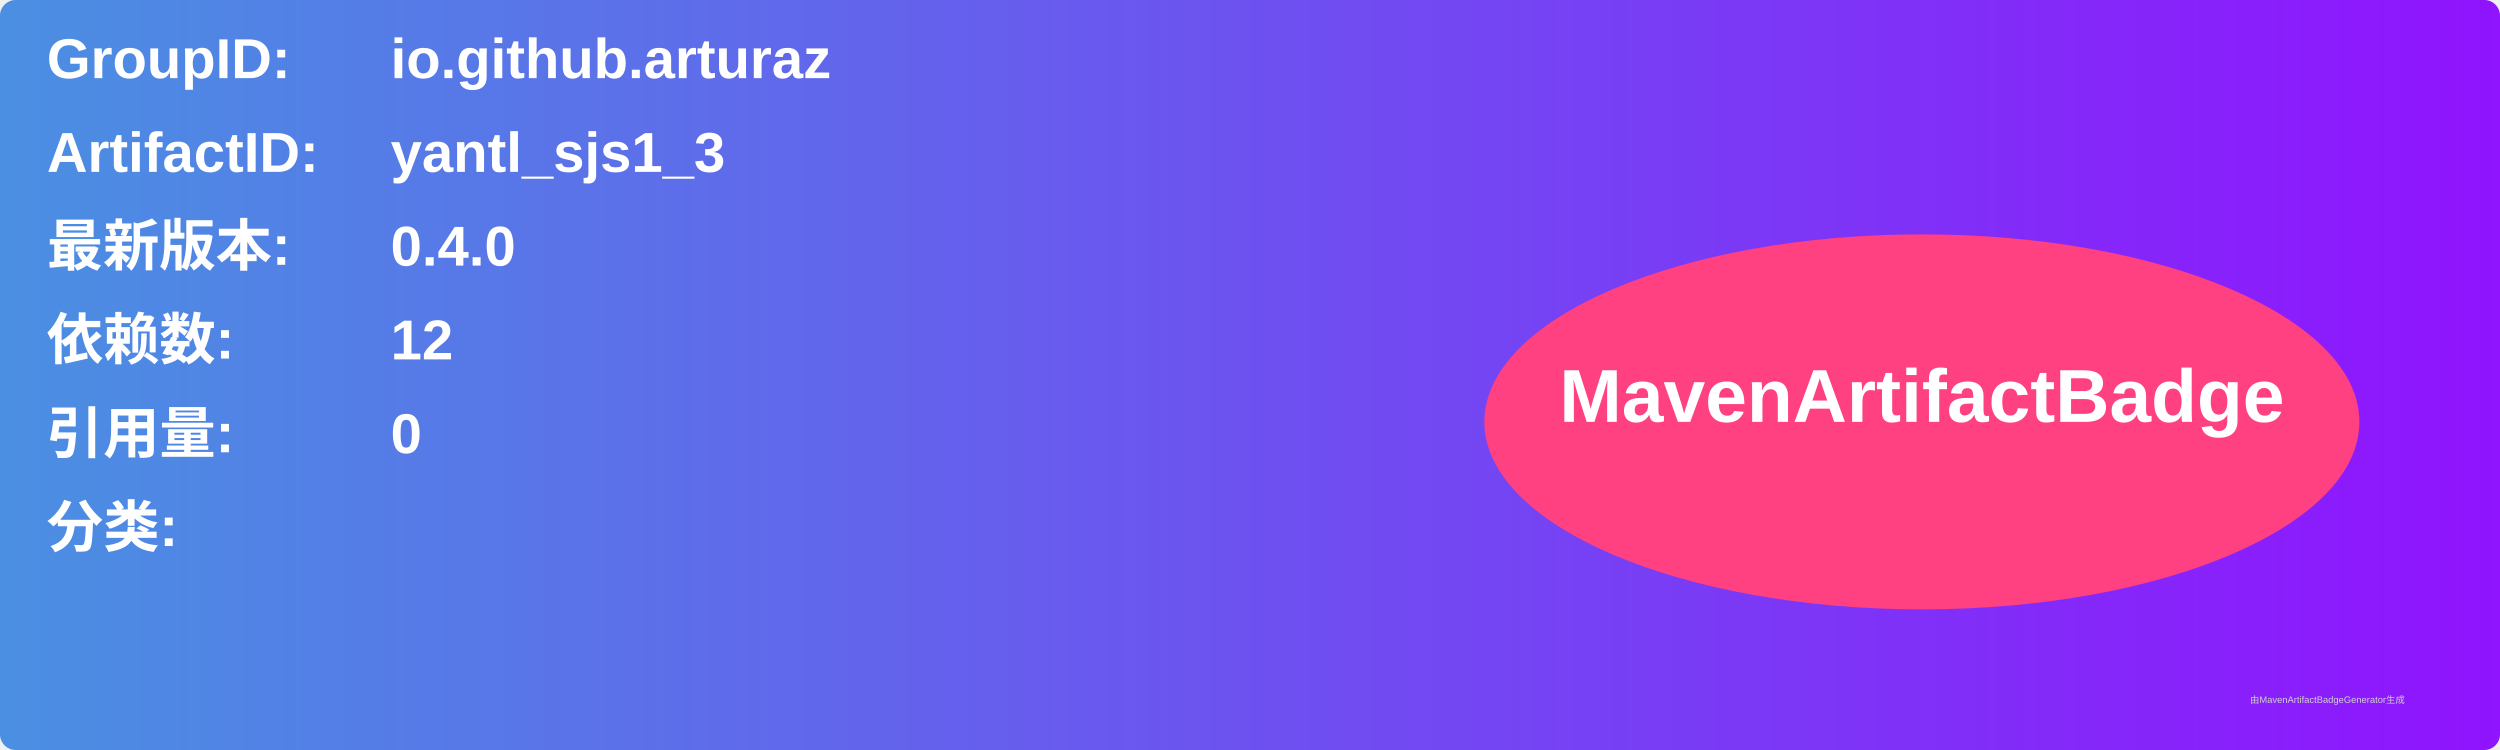
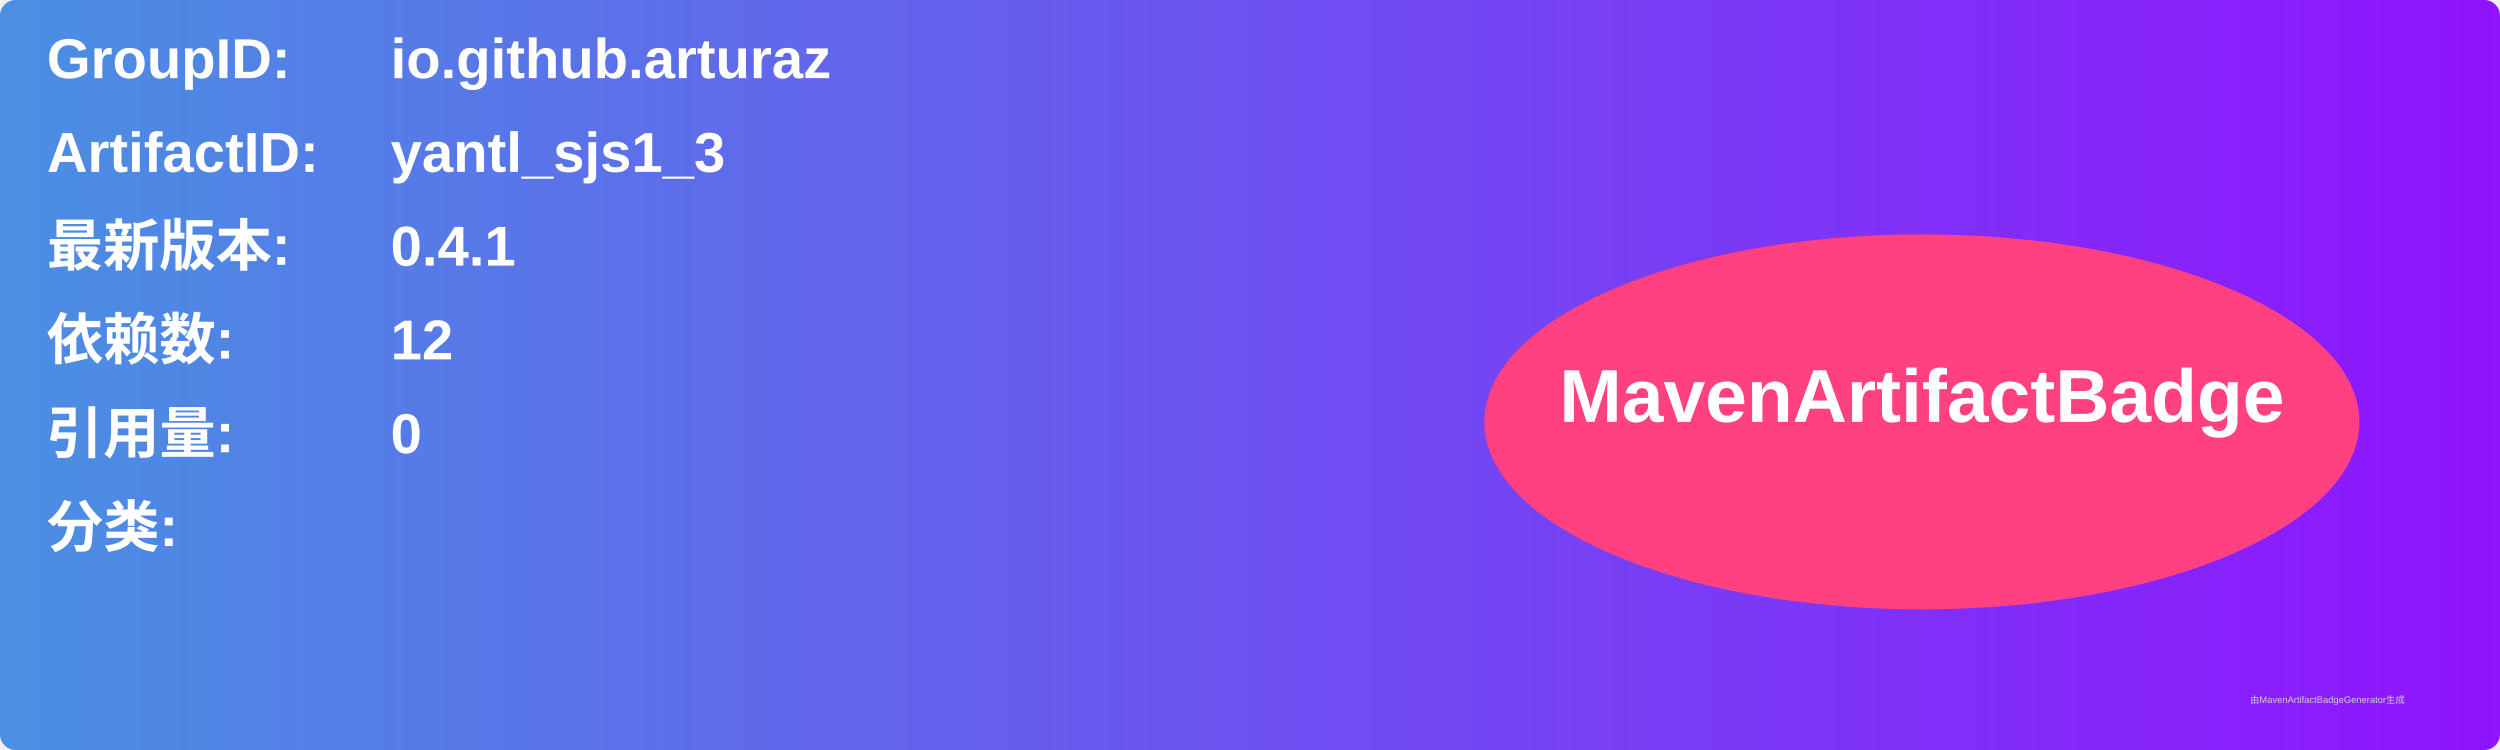
<svg xmlns="http://www.w3.org/2000/svg" width="800" height="240" viewBox="0 0 800 240">
  <linearGradient id="grad" x1="0%" y1="0%" x2="100%" y2="0%">
    <stop offset="0%" stop-color="#4a90e2" />
    <stop offset="100%" stop-color="#9013fe" />
  </linearGradient>
  <rect width="100%" height="100%" rx="5" ry="5" fill="url(#grad)" />
  <g transform="translate(15, 15)">
    <text x="0" y="10" font-family="Arial" font-size="18" fill="white" font-weight="bold" width="260">GroupID:</text>
    <text x="110" y="10" font-family="Arial" font-size="18" fill="white" font-weight="bold" width="460">io.github.arturaz</text>
    <text x="0" y="40" font-family="Arial" font-size="18" fill="white" font-weight="bold" width="260">ArtifactID:</text>
    <text x="110" y="40" font-family="Arial" font-size="18" fill="white" font-weight="bold" width="460">yantl_sjs1_3</text>
    <text x="0" y="70" font-family="Arial" font-size="18" fill="white" font-weight="bold">最新版本:</text>
    <text x="110" y="70" font-family="Arial" font-size="18" fill="white" font-weight="bold">
-       <tspan font-weight="bold">0.4.0</tspan>
+       <tspan font-weight="bold">0.4.1</tspan>
    </text>
    <text x="0" y="100" font-family="Arial" font-size="18" fill="white" font-weight="bold">依赖数: </text>
    <text x="110" y="100" font-family="Arial" font-size="18" fill="white">
      <tspan font-weight="bold">12</tspan>
    </text>
    <text x="0" y="130" font-family="Arial" font-size="18" fill="white" font-weight="bold">引用量: </text>
    <text x="110" y="130" font-family="Arial" font-size="18" fill="white">
      <tspan font-weight="bold">0</tspan>
    </text>
    <text x="0" y="160" font-family="Arial" font-size="18" fill="white" font-weight="bold">分类:</text>
    <text x="10" y="190" font-family="Arial" font-size="10" fill="white">
      <tspan font-weight="bold" />
    </text>
    <ellipse cx="600" cy="120" rx="140" ry="60" fill="#ff4081" />
    <text x="600" y="120" text-anchor="middle" font-family="Arial" font-size="24" fill="white" font-weight="bold">MavenArtifactBadge</text>
  </g>
  <text x="720" y="225" font-family="Arial" font-size="3" fill="#d0d0d0">由MavenArtifactBadgeGenerator生成</text>
</svg>
